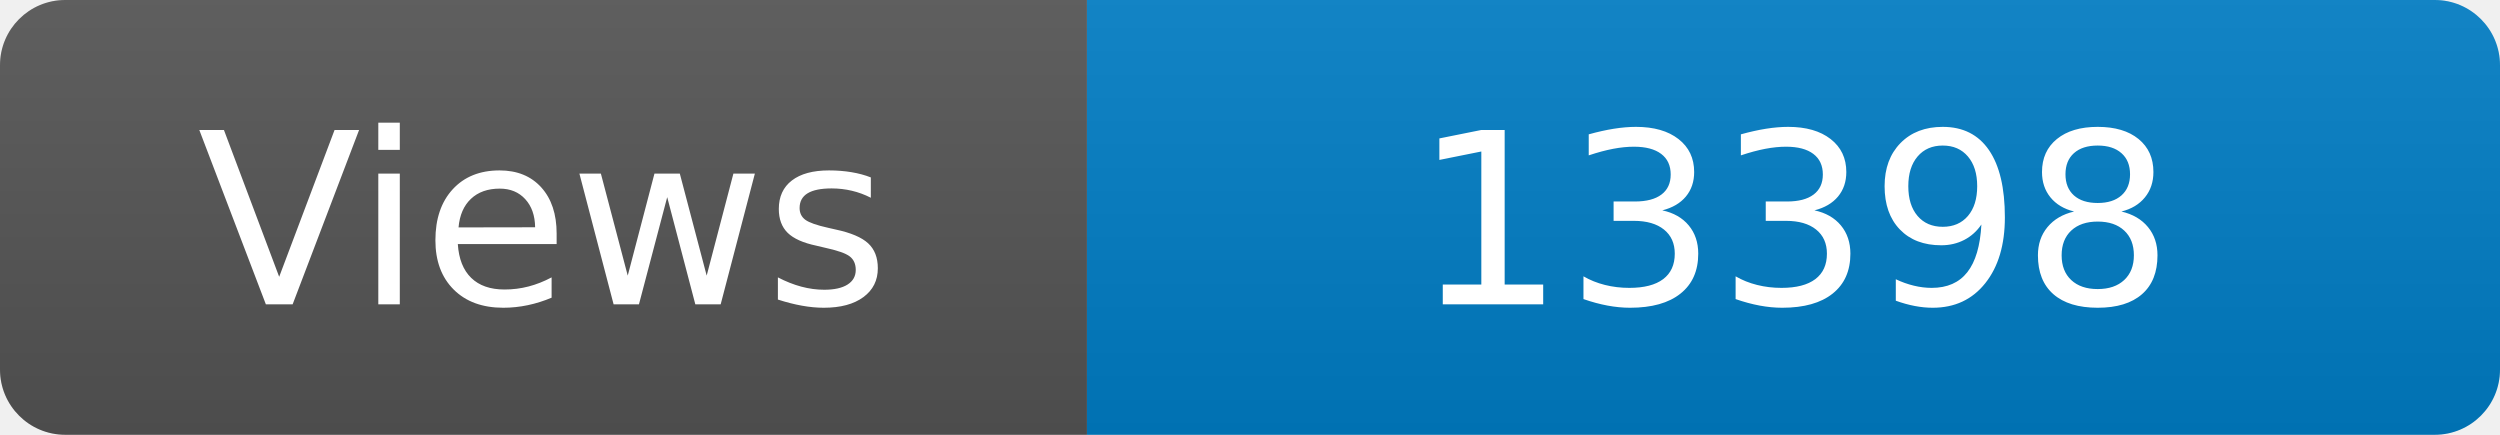
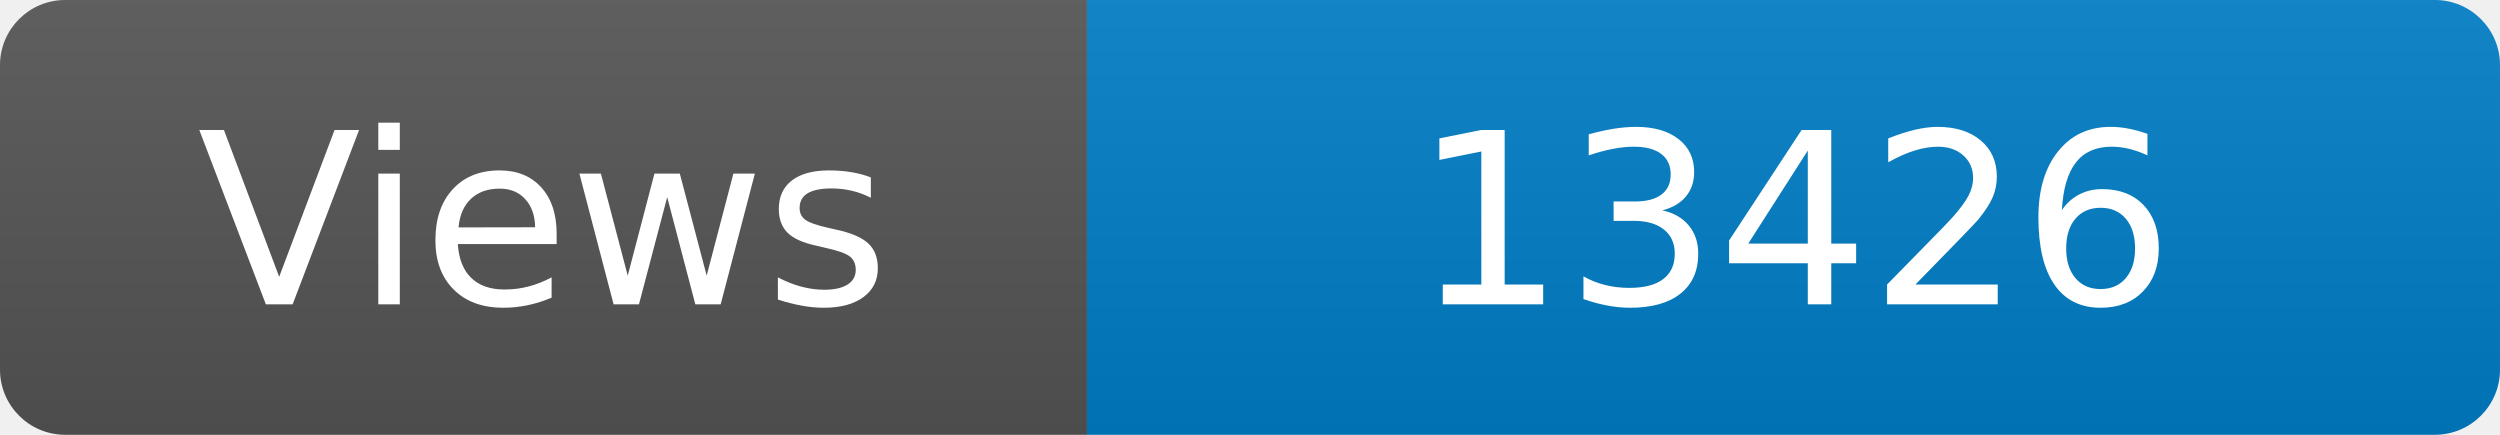
<svg xmlns="http://www.w3.org/2000/svg" width="115" height="20" role="img" aria-label="Maintained?: yes">
  <linearGradient id="s" x2="0" y2="100%">
    <stop offset="0" stop-color="#bbb" stop-opacity=".1" />
    <stop offset="1" stop-opacity=".1" />
  </linearGradient>
  <clipPath id="r">
    <rect width="115" height="20" rx="3" fill="#fff" />
  </clipPath>
  <g clip-path="url(#r)">
    <rect width="50" height="20" fill="#555" />
    <rect x="50" width="160" height="20" fill="#007ec6" />
    <rect width="115" height="20" fill="url(#s)" />
  </g>
  <g fill="#fff" text-anchor="middle" font-family="Verdana,Geneva,DejaVu Sans,sans-serif" font-size="110">
    <text x="250" y="140" transform="scale(.1)" fill="#fff">Views</text>
-     <text x="825" y="140" transform="scale(.1)" fill="#fff">13398</text>
+     <text x="825" y="140" transform="scale(.1)" fill="#fff">13426</text>
  </g>
</svg>
